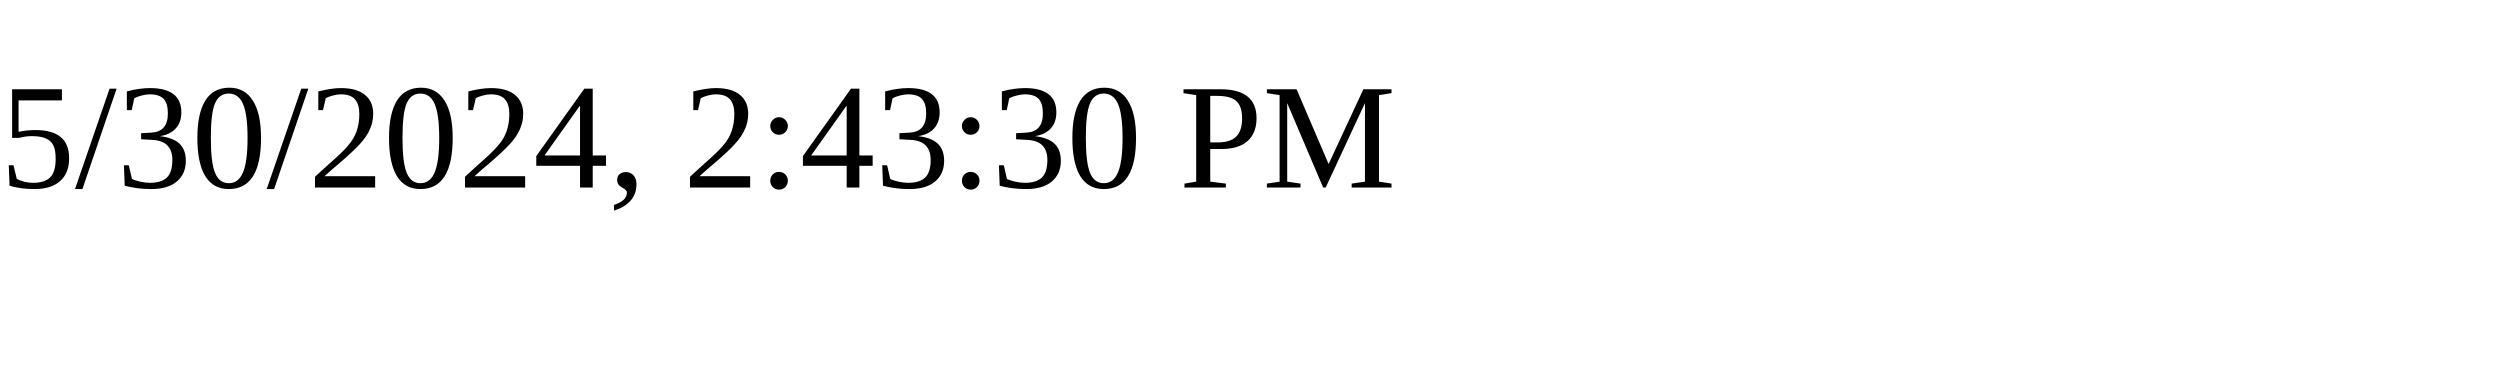
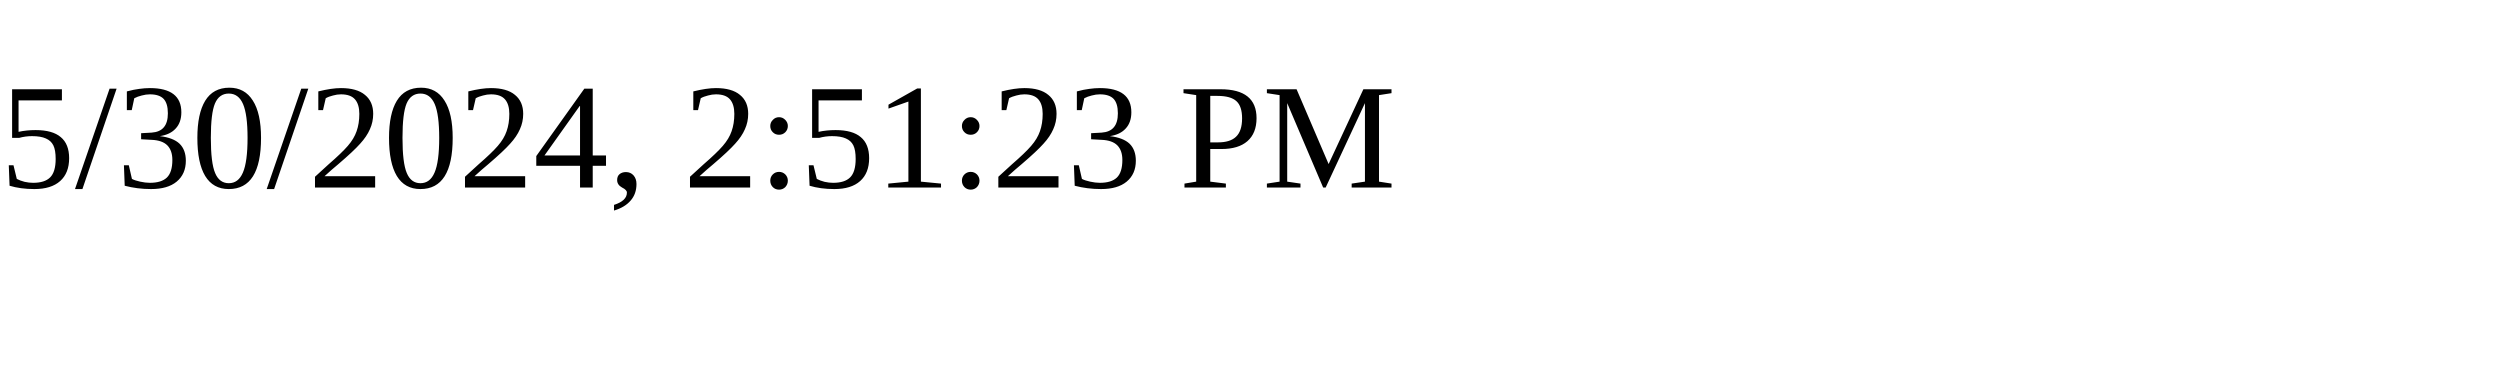
<svg xmlns="http://www.w3.org/2000/svg" height="30" width="200">
-   <text x="0" y="15">5/30/2024, 2:43:30 PM</text>
+   <text x="0" y="15">5/30/2024, 2:51:23 PM</text>
</svg>
